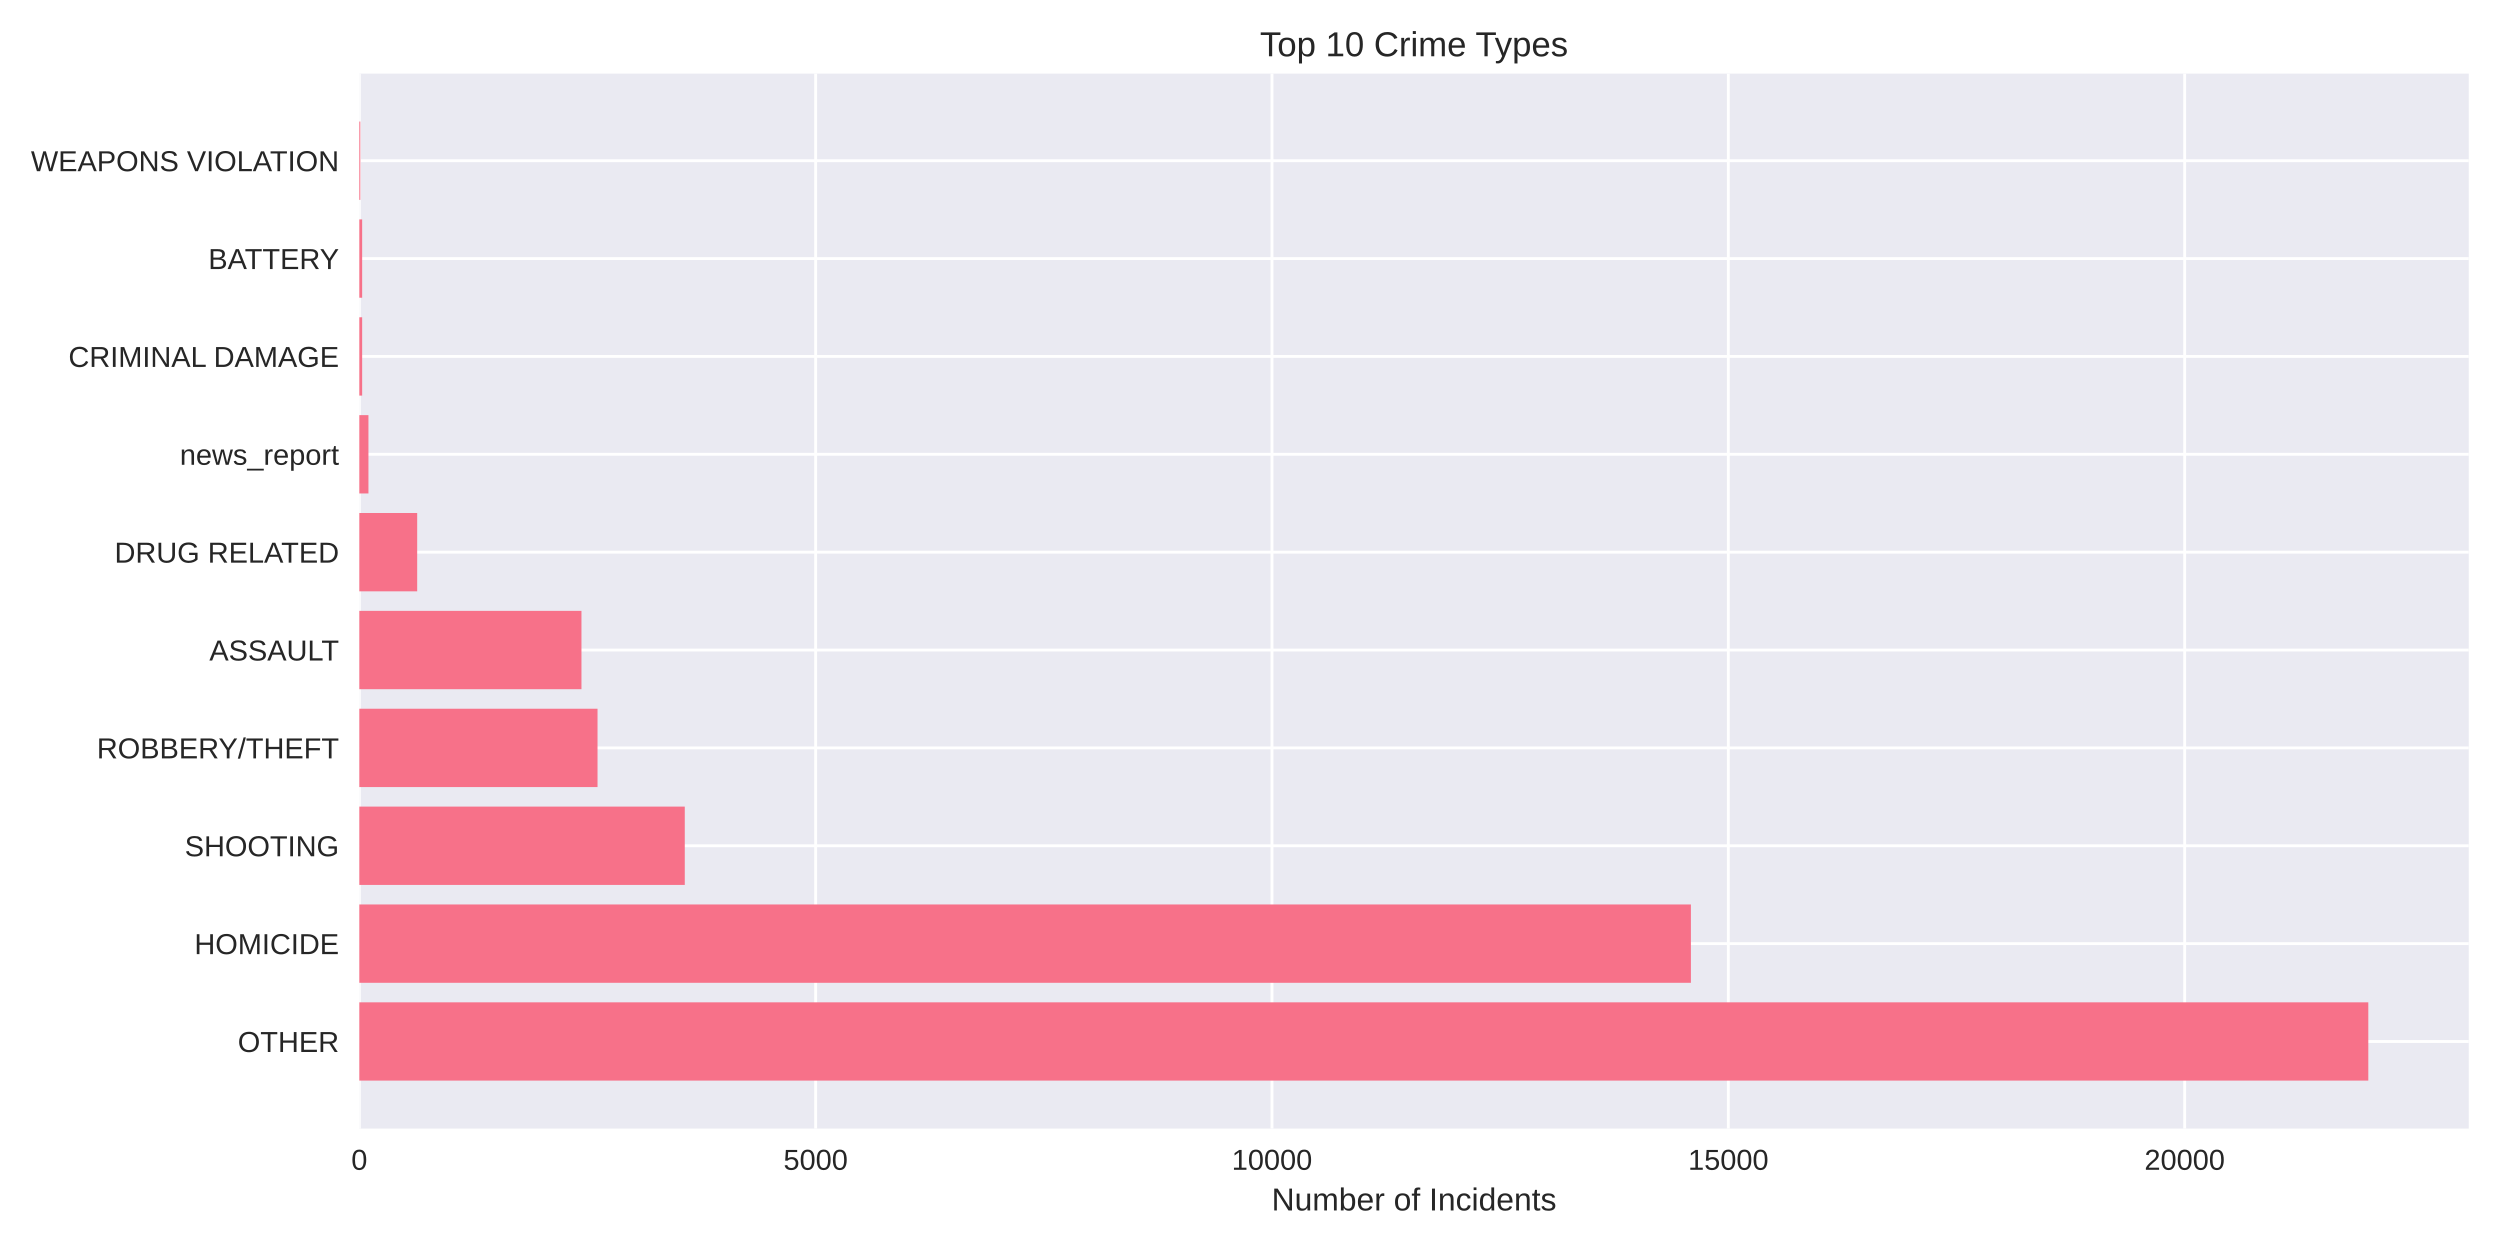
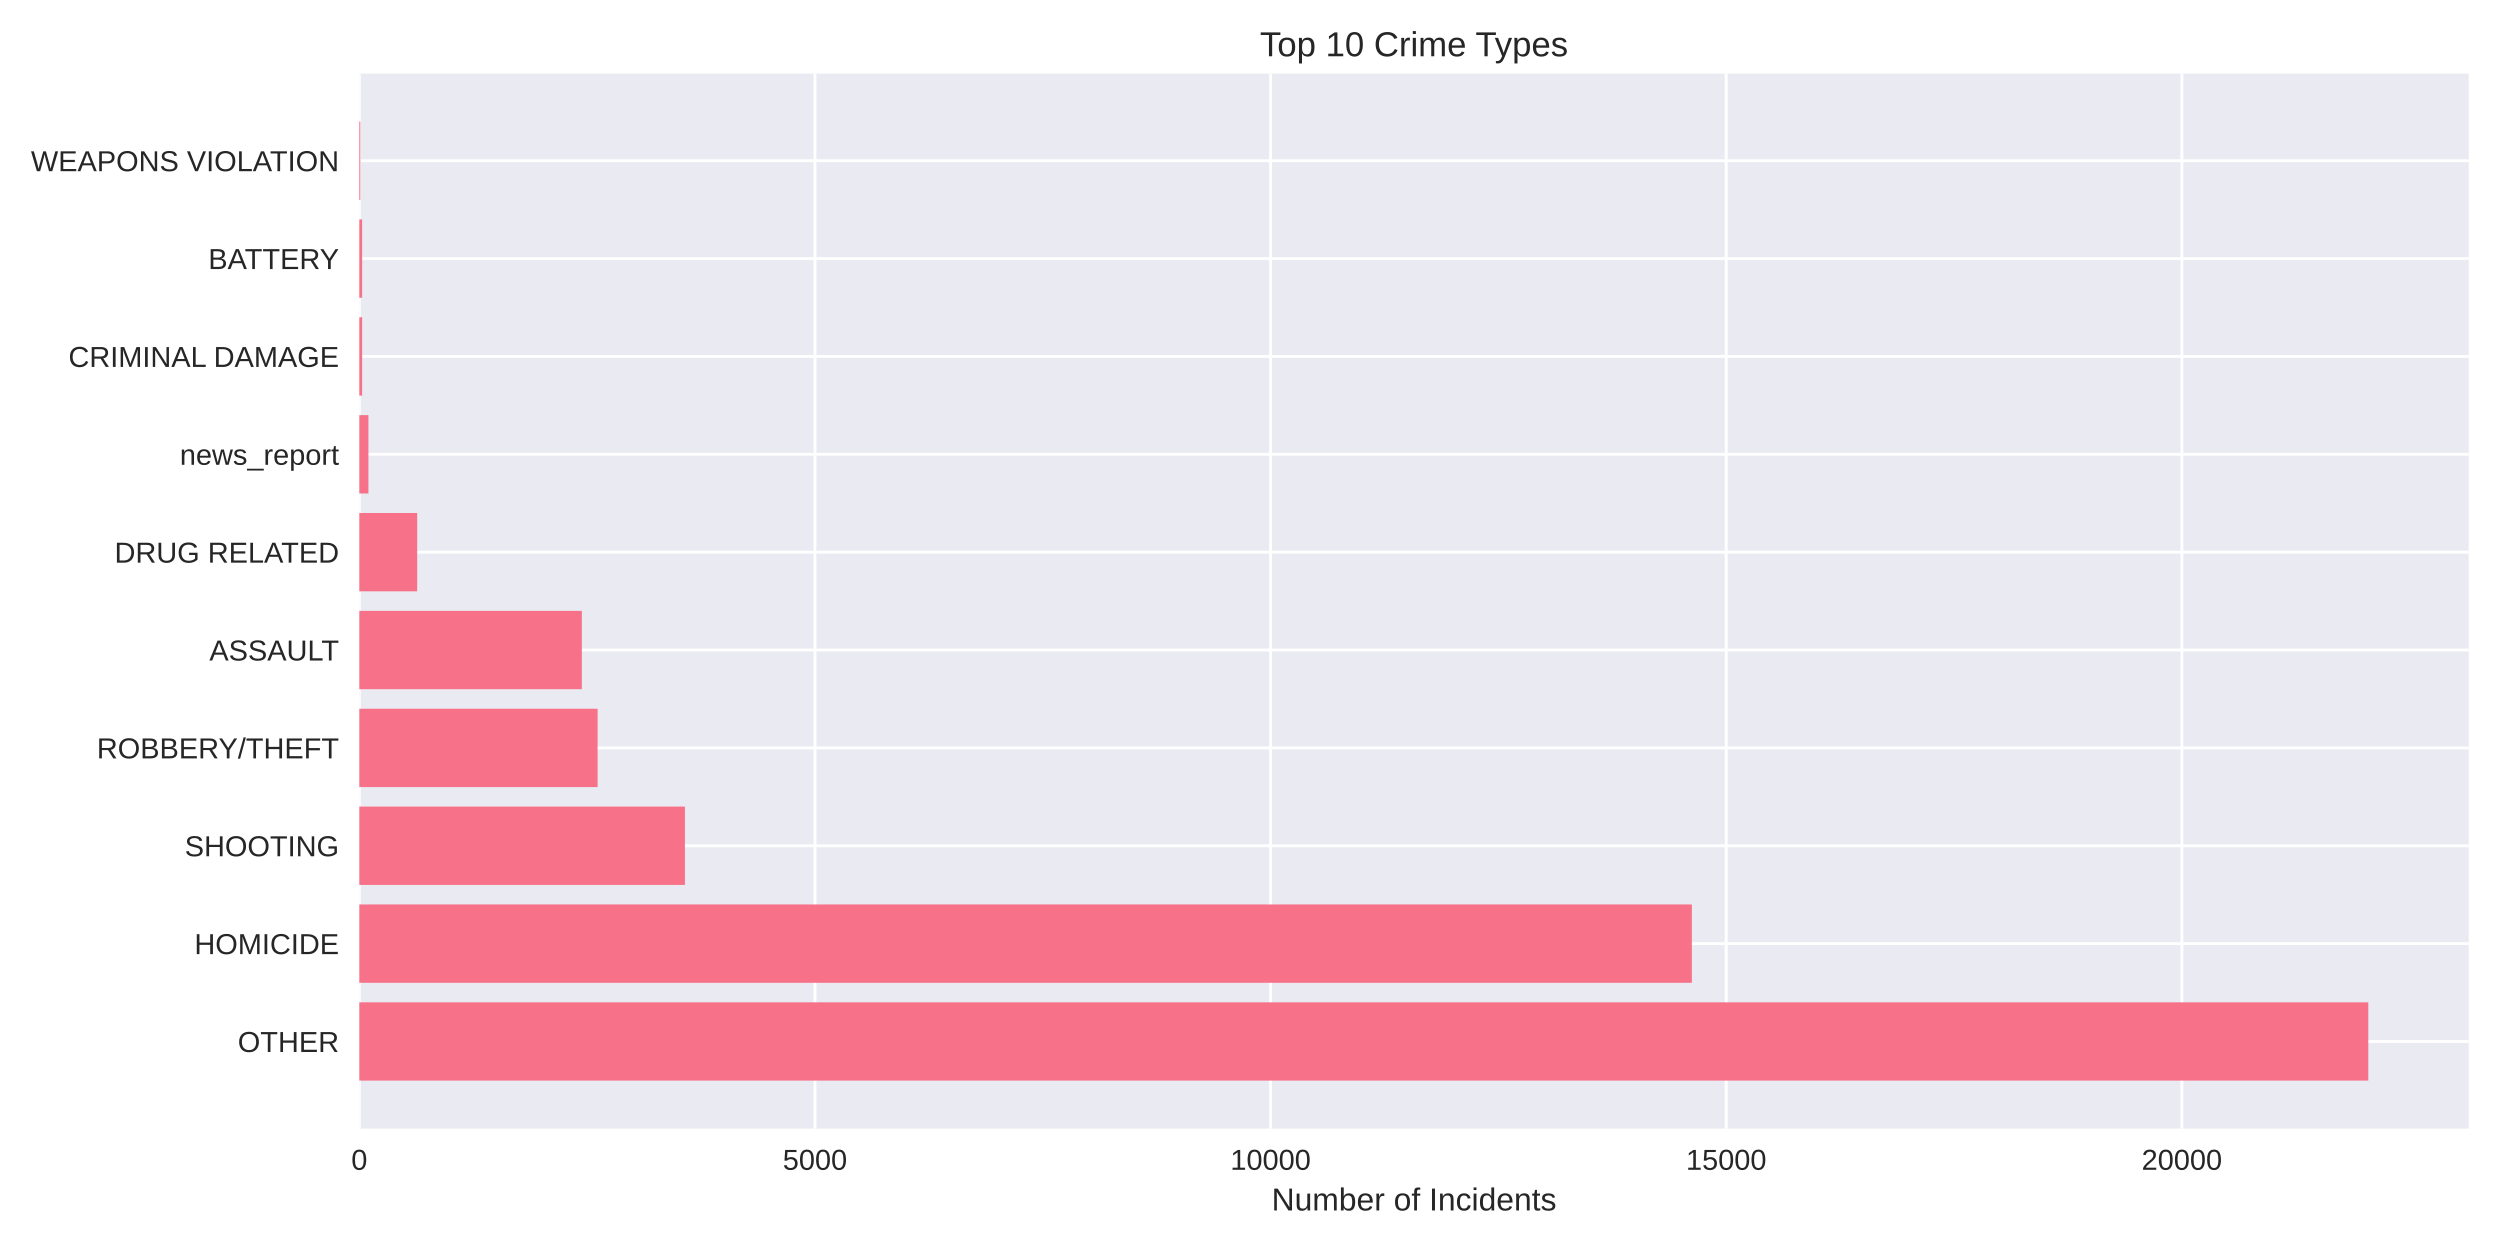
<svg xmlns="http://www.w3.org/2000/svg" width="864pt" height="432pt" viewBox="0 0 864 432" version="1.1">
  <defs>
    <style type="text/css">*{stroke-linejoin: round; stroke-linecap: butt}</style>
  </defs>
  <g id="figure_1">
    <g id="patch_1">
      <path d="M 0 432  L 864 432  L 864 0  L 0 0  z " style="fill: #ffffff" />
    </g>
    <g id="axes_1">
      <g id="patch_2">
        <path d="M 124.18 390.04  L 853.2 390.04  L 853.2 25.44  L 124.18 25.44  z " style="fill: #eaeaf2" />
      </g>
      <g id="matplotlib.axis_1">
        <g id="xtick_1">
          <g id="line2d_1">
-             <path d="M 124.18 390.04  L 124.18 25.44  " clip-path="url(#pb25f56488d)" style="fill: none; stroke: #ffffff; stroke-linecap: round" />
+             <path d="M 124.18 390.04  L 124.18 25.44  " clip-path="url(#p1e2971dda1)" style="fill: none; stroke: #ffffff; stroke-linecap: round" />
          </g>
          <g id="line2d_2" />
          <g id="text_1">
            <text style="fill: #262626; font: 10px 'Arial', 'Liberation Sans', 'DejaVu Sans', 'Bitstream Vera Sans', sans-serif; text-anchor: middle" x="124.18" y="404.287" transform="rotate(-0 124.18 404.2869)">0</text>
          </g>
        </g>
        <g id="xtick_2">
          <g id="line2d_3">
-             <path d="M 281.891 390.04  L 281.891 25.44  " clip-path="url(#pb25f56488d)" style="fill: none; stroke: #ffffff; stroke-linecap: round" />
+             <path d="M 281.647 390.04  L 281.647 25.44  " clip-path="url(#p1e2971dda1)" style="fill: none; stroke: #ffffff; stroke-linecap: round" />
          </g>
          <g id="line2d_4" />
          <g id="text_2">
-             <text style="fill: #262626; font: 10px 'Arial', 'Liberation Sans', 'DejaVu Sans', 'Bitstream Vera Sans', sans-serif; text-anchor: middle" x="281.891" y="404.287" transform="rotate(-0 281.8905 404.2869)">5000</text>
+             <text style="fill: #262626; font: 10px 'Arial', 'Liberation Sans', 'DejaVu Sans', 'Bitstream Vera Sans', sans-serif; text-anchor: middle" x="281.647" y="404.287" transform="rotate(-0 281.6473 404.2869)">5000</text>
          </g>
        </g>
        <g id="xtick_3">
          <g id="line2d_5">
-             <path d="M 439.601 390.04  L 439.601 25.44  " clip-path="url(#pb25f56488d)" style="fill: none; stroke: #ffffff; stroke-linecap: round" />
+             <path d="M 439.115 390.04  L 439.115 25.44  " clip-path="url(#p1e2971dda1)" style="fill: none; stroke: #ffffff; stroke-linecap: round" />
          </g>
          <g id="line2d_6" />
          <g id="text_3">
-             <text style="fill: #262626; font: 10px 'Arial', 'Liberation Sans', 'DejaVu Sans', 'Bitstream Vera Sans', sans-serif; text-anchor: middle" x="439.601" y="404.287" transform="rotate(-0 439.601 404.2869)">10000</text>
+             <text style="fill: #262626; font: 10px 'Arial', 'Liberation Sans', 'DejaVu Sans', 'Bitstream Vera Sans', sans-serif; text-anchor: middle" x="439.115" y="404.287" transform="rotate(-0 439.1146 404.2869)">10000</text>
          </g>
        </g>
        <g id="xtick_4">
          <g id="line2d_7">
-             <path d="M 597.312 390.04  L 597.312 25.44  " clip-path="url(#pb25f56488d)" style="fill: none; stroke: #ffffff; stroke-linecap: round" />
+             <path d="M 596.582 390.04  L 596.582 25.44  " clip-path="url(#p1e2971dda1)" style="fill: none; stroke: #ffffff; stroke-linecap: round" />
          </g>
          <g id="line2d_8" />
          <g id="text_4">
-             <text style="fill: #262626; font: 10px 'Arial', 'Liberation Sans', 'DejaVu Sans', 'Bitstream Vera Sans', sans-serif; text-anchor: middle" x="597.312" y="404.287" transform="rotate(-0 597.3115 404.2869)">15000</text>
+             <text style="fill: #262626; font: 10px 'Arial', 'Liberation Sans', 'DejaVu Sans', 'Bitstream Vera Sans', sans-serif; text-anchor: middle" x="596.582" y="404.287" transform="rotate(-0 596.5819 404.2869)">15000</text>
          </g>
        </g>
        <g id="xtick_5">
          <g id="line2d_9">
-             <path d="M 755.022 390.04  L 755.022 25.44  " clip-path="url(#pb25f56488d)" style="fill: none; stroke: #ffffff; stroke-linecap: round" />
+             <path d="M 754.049 390.04  L 754.049 25.44  " clip-path="url(#p1e2971dda1)" style="fill: none; stroke: #ffffff; stroke-linecap: round" />
          </g>
          <g id="line2d_10" />
          <g id="text_5">
-             <text style="fill: #262626; font: 10px 'Arial', 'Liberation Sans', 'DejaVu Sans', 'Bitstream Vera Sans', sans-serif; text-anchor: middle" x="755.022" y="404.287" transform="rotate(-0 755.0221 404.2869)">20000</text>
+             <text style="fill: #262626; font: 10px 'Arial', 'Liberation Sans', 'DejaVu Sans', 'Bitstream Vera Sans', sans-serif; text-anchor: middle" x="754.049" y="404.287" transform="rotate(-0 754.0491 404.2869)">20000</text>
          </g>
        </g>
        <g id="text_6">
          <text style="fill: #262626; font: 11px 'Arial', 'Liberation Sans', 'DejaVu Sans', 'Bitstream Vera Sans', sans-serif; text-anchor: middle" x="488.69" y="418.333" transform="rotate(-0 488.69 418.3334)">Number of Incidents</text>
        </g>
      </g>
      <g id="matplotlib.axis_2">
        <g id="ytick_1">
          <g id="line2d_11">
-             <path d="M 124.18 359.939  L 853.2 359.939  " clip-path="url(#pb25f56488d)" style="fill: none; stroke: #ffffff; stroke-linecap: round" />
+             <path d="M 124.18 359.939  L 853.2 359.939  " clip-path="url(#p1e2971dda1)" style="fill: none; stroke: #ffffff; stroke-linecap: round" />
          </g>
          <g id="line2d_12" />
          <g id="text_7">
            <text style="fill: #262626; font: 10px 'Arial', 'Liberation Sans', 'DejaVu Sans', 'Bitstream Vera Sans', sans-serif; text-anchor: end" x="117.18" y="363.562" transform="rotate(-0 117.18 363.562)">OTHER</text>
          </g>
        </g>
        <g id="ytick_2">
          <g id="line2d_13">
-             <path d="M 124.18 326.117  L 853.2 326.117  " clip-path="url(#pb25f56488d)" style="fill: none; stroke: #ffffff; stroke-linecap: round" />
+             <path d="M 124.18 326.117  L 853.2 326.117  " clip-path="url(#p1e2971dda1)" style="fill: none; stroke: #ffffff; stroke-linecap: round" />
          </g>
          <g id="line2d_14" />
          <g id="text_8">
            <text style="fill: #262626; font: 10px 'Arial', 'Liberation Sans', 'DejaVu Sans', 'Bitstream Vera Sans', sans-serif; text-anchor: end" x="117.18" y="329.74" transform="rotate(-0 117.18 329.7401)">HOMICIDE</text>
          </g>
        </g>
        <g id="ytick_3">
          <g id="line2d_15">
-             <path d="M 124.18 292.295  L 853.2 292.295  " clip-path="url(#pb25f56488d)" style="fill: none; stroke: #ffffff; stroke-linecap: round" />
+             <path d="M 124.18 292.295  L 853.2 292.295  " clip-path="url(#p1e2971dda1)" style="fill: none; stroke: #ffffff; stroke-linecap: round" />
          </g>
          <g id="line2d_16" />
          <g id="text_9">
            <text style="fill: #262626; font: 10px 'Arial', 'Liberation Sans', 'DejaVu Sans', 'Bitstream Vera Sans', sans-serif; text-anchor: end" x="117.18" y="295.918" transform="rotate(-0 117.18 295.9182)">SHOOTING</text>
          </g>
        </g>
        <g id="ytick_4">
          <g id="line2d_17">
-             <path d="M 124.18 258.473  L 853.2 258.473  " clip-path="url(#pb25f56488d)" style="fill: none; stroke: #ffffff; stroke-linecap: round" />
+             <path d="M 124.18 258.473  L 853.2 258.473  " clip-path="url(#p1e2971dda1)" style="fill: none; stroke: #ffffff; stroke-linecap: round" />
          </g>
          <g id="line2d_18" />
          <g id="text_10">
            <text style="fill: #262626; font: 10px 'Arial', 'Liberation Sans', 'DejaVu Sans', 'Bitstream Vera Sans', sans-serif; text-anchor: end" x="117.18" y="262.096" transform="rotate(-0 117.18 262.0963)">ROBBERY/THEFT</text>
          </g>
        </g>
        <g id="ytick_5">
          <g id="line2d_19">
-             <path d="M 124.18 224.651  L 853.2 224.651  " clip-path="url(#pb25f56488d)" style="fill: none; stroke: #ffffff; stroke-linecap: round" />
+             <path d="M 124.18 224.651  L 853.2 224.651  " clip-path="url(#p1e2971dda1)" style="fill: none; stroke: #ffffff; stroke-linecap: round" />
          </g>
          <g id="line2d_20" />
          <g id="text_11">
            <text style="fill: #262626; font: 10px 'Arial', 'Liberation Sans', 'DejaVu Sans', 'Bitstream Vera Sans', sans-serif; text-anchor: end" x="117.18" y="228.274" transform="rotate(-0 117.18 228.2744)">ASSAULT</text>
          </g>
        </g>
        <g id="ytick_6">
          <g id="line2d_21">
-             <path d="M 124.18 190.829  L 853.2 190.829  " clip-path="url(#pb25f56488d)" style="fill: none; stroke: #ffffff; stroke-linecap: round" />
+             <path d="M 124.18 190.829  L 853.2 190.829  " clip-path="url(#p1e2971dda1)" style="fill: none; stroke: #ffffff; stroke-linecap: round" />
          </g>
          <g id="line2d_22" />
          <g id="text_12">
            <text style="fill: #262626; font: 10px 'Arial', 'Liberation Sans', 'DejaVu Sans', 'Bitstream Vera Sans', sans-serif; text-anchor: end" x="117.18" y="194.452" transform="rotate(-0 117.18 194.4525)">DRUG RELATED</text>
          </g>
        </g>
        <g id="ytick_7">
          <g id="line2d_23">
-             <path d="M 124.18 157.007  L 853.2 157.007  " clip-path="url(#pb25f56488d)" style="fill: none; stroke: #ffffff; stroke-linecap: round" />
+             <path d="M 124.18 157.007  L 853.2 157.007  " clip-path="url(#p1e2971dda1)" style="fill: none; stroke: #ffffff; stroke-linecap: round" />
          </g>
          <g id="line2d_24" />
          <g id="text_13">
            <text style="fill: #262626; font: 10px 'Arial', 'Liberation Sans', 'DejaVu Sans', 'Bitstream Vera Sans', sans-serif; text-anchor: end" x="117.18" y="160.631" transform="rotate(-0 117.18 160.6306)">news_report</text>
          </g>
        </g>
        <g id="ytick_8">
          <g id="line2d_25">
-             <path d="M 124.18 123.185  L 853.2 123.185  " clip-path="url(#pb25f56488d)" style="fill: none; stroke: #ffffff; stroke-linecap: round" />
+             <path d="M 124.18 123.185  L 853.2 123.185  " clip-path="url(#p1e2971dda1)" style="fill: none; stroke: #ffffff; stroke-linecap: round" />
          </g>
          <g id="line2d_26" />
          <g id="text_14">
            <text style="fill: #262626; font: 10px 'Arial', 'Liberation Sans', 'DejaVu Sans', 'Bitstream Vera Sans', sans-serif; text-anchor: end" x="117.18" y="126.809" transform="rotate(-0 117.18 126.8087)">CRIMINAL DAMAGE</text>
          </g>
        </g>
        <g id="ytick_9">
          <g id="line2d_27">
-             <path d="M 124.18 89.363  L 853.2 89.363  " clip-path="url(#pb25f56488d)" style="fill: none; stroke: #ffffff; stroke-linecap: round" />
+             <path d="M 124.18 89.363  L 853.2 89.363  " clip-path="url(#p1e2971dda1)" style="fill: none; stroke: #ffffff; stroke-linecap: round" />
          </g>
          <g id="line2d_28" />
          <g id="text_15">
            <text style="fill: #262626; font: 10px 'Arial', 'Liberation Sans', 'DejaVu Sans', 'Bitstream Vera Sans', sans-serif; text-anchor: end" x="117.18" y="92.987" transform="rotate(-0 117.18 92.98681)">BATTERY</text>
          </g>
        </g>
        <g id="ytick_10">
          <g id="line2d_29">
-             <path d="M 124.18 55.541  L 853.2 55.541  " clip-path="url(#pb25f56488d)" style="fill: none; stroke: #ffffff; stroke-linecap: round" />
+             <path d="M 124.18 55.541  L 853.2 55.541  " clip-path="url(#p1e2971dda1)" style="fill: none; stroke: #ffffff; stroke-linecap: round" />
          </g>
          <g id="line2d_30" />
          <g id="text_16">
            <text style="fill: #262626; font: 10px 'Arial', 'Liberation Sans', 'DejaVu Sans', 'Bitstream Vera Sans', sans-serif; text-anchor: end" x="117.18" y="59.165" transform="rotate(-0 117.18 59.16492)">WEAPONS VIOLATION</text>
          </g>
        </g>
      </g>
      <g id="patch_3">
-         <path d="M 124.18 373.467  L 818.485 373.467  L 818.485 346.41  L 124.18 346.41  z " clip-path="url(#pb25f56488d)" style="fill: #f77189" />
+         <path d="M 124.18 373.467  L 818.485 373.467  L 818.485 346.41  L 124.18 346.41  z " clip-path="url(#p1e2971dda1)" style="fill: #f77189" />
      </g>
      <g id="patch_4">
-         <path d="M 124.18 339.645  L 584.379 339.645  L 584.379 312.588  L 124.18 312.588  z " clip-path="url(#pb25f56488d)" style="fill: #f77189" />
+         <path d="M 124.18 339.645  L 584.709 339.645  L 584.709 312.588  L 124.18 312.588  z " clip-path="url(#p1e2971dda1)" style="fill: #f77189" />
      </g>
      <g id="patch_5">
-         <path d="M 124.18 305.823  L 236.659 305.823  L 236.659 278.766  L 124.18 278.766  z " clip-path="url(#pb25f56488d)" style="fill: #f77189" />
+         <path d="M 124.18 305.823  L 236.706 305.823  L 236.706 278.766  L 124.18 278.766  z " clip-path="url(#p1e2971dda1)" style="fill: #f77189" />
      </g>
      <g id="patch_6">
-         <path d="M 124.18 272.002  L 206.505 272.002  L 206.505 244.944  L 124.18 244.944  z " clip-path="url(#pb25f56488d)" style="fill: #f77189" />
+         <path d="M 124.18 272.002  L 206.535 272.002  L 206.535 244.944  L 124.18 244.944  z " clip-path="url(#p1e2971dda1)" style="fill: #f77189" />
      </g>
      <g id="patch_7">
-         <path d="M 124.18 238.18  L 200.953 238.18  L 200.953 211.122  L 124.18 211.122  z " clip-path="url(#pb25f56488d)" style="fill: #f77189" />
+         <path d="M 124.18 238.18  L 201.087 238.18  L 201.087 211.122  L 124.18 211.122  z " clip-path="url(#p1e2971dda1)" style="fill: #f77189" />
      </g>
      <g id="patch_8">
-         <path d="M 124.18 204.358  L 144.178 204.358  L 144.178 177.3  L 124.18 177.3  z " clip-path="url(#pb25f56488d)" style="fill: #f77189" />
+         <path d="M 124.18 204.358  L 144.178 204.358  L 144.178 177.3  L 124.18 177.3  z " clip-path="url(#p1e2971dda1)" style="fill: #f77189" />
      </g>
      <g id="patch_9">
-         <path d="M 124.18 170.536  L 127.334 170.536  L 127.334 143.478  L 124.18 143.478  z " clip-path="url(#pb25f56488d)" style="fill: #f77189" />
+         <path d="M 124.18 170.536  L 127.329 170.536  L 127.329 143.478  L 124.18 143.478  z " clip-path="url(#p1e2971dda1)" style="fill: #f77189" />
      </g>
      <g id="patch_10">
-         <path d="M 124.18 136.714  L 125.158 136.714  L 125.158 109.657  L 124.18 109.657  z " clip-path="url(#pb25f56488d)" style="fill: #f77189" />
+         <path d="M 124.18 136.714  L 125.156 136.714  L 125.156 109.657  L 124.18 109.657  z " clip-path="url(#p1e2971dda1)" style="fill: #f77189" />
      </g>
      <g id="patch_11">
-         <path d="M 124.18 102.892  L 125.158 102.892  L 125.158 75.835  L 124.18 75.835  z " clip-path="url(#pb25f56488d)" style="fill: #f77189" />
+         <path d="M 124.18 102.892  L 125.156 102.892  L 125.156 75.835  L 124.18 75.835  z " clip-path="url(#p1e2971dda1)" style="fill: #f77189" />
      </g>
      <g id="patch_12">
-         <path d="M 124.18 69.07  L 124.527 69.07  L 124.527 42.013  L 124.18 42.013  z " clip-path="url(#pb25f56488d)" style="fill: #f77189" />
+         <path d="M 124.18 69.07  L 124.526 69.07  L 124.526 42.013  L 124.18 42.013  z " clip-path="url(#p1e2971dda1)" style="fill: #f77189" />
      </g>
      <g id="patch_13">
        <path d="M 124.18 390.04  L 124.18 25.44  " style="fill: none" />
      </g>
      <g id="patch_14">
        <path d="M 853.2 390.04  L 853.2 25.44  " style="fill: none" />
      </g>
      <g id="patch_15">
        <path d="M 124.18 390.04  L 853.2 390.04  " style="fill: none" />
      </g>
      <g id="patch_16">
        <path d="M 124.18 25.44  L 853.2 25.44  " style="fill: none" />
      </g>
      <g id="text_17">
        <text style="fill: #262626; font: 12px 'Arial', 'Liberation Sans', 'DejaVu Sans', 'Bitstream Vera Sans', sans-serif; text-anchor: middle" x="488.69" y="19.44" transform="rotate(-0 488.69 19.44)">Top 10 Crime Types</text>
      </g>
    </g>
  </g>
  <defs>
-     <clipPath id="pb25f56488d">
+     <clipPath id="p1e2971dda1">
      <rect x="124.18" y="25.44" width="729.02" height="364.6" />
    </clipPath>
  </defs>
</svg>
